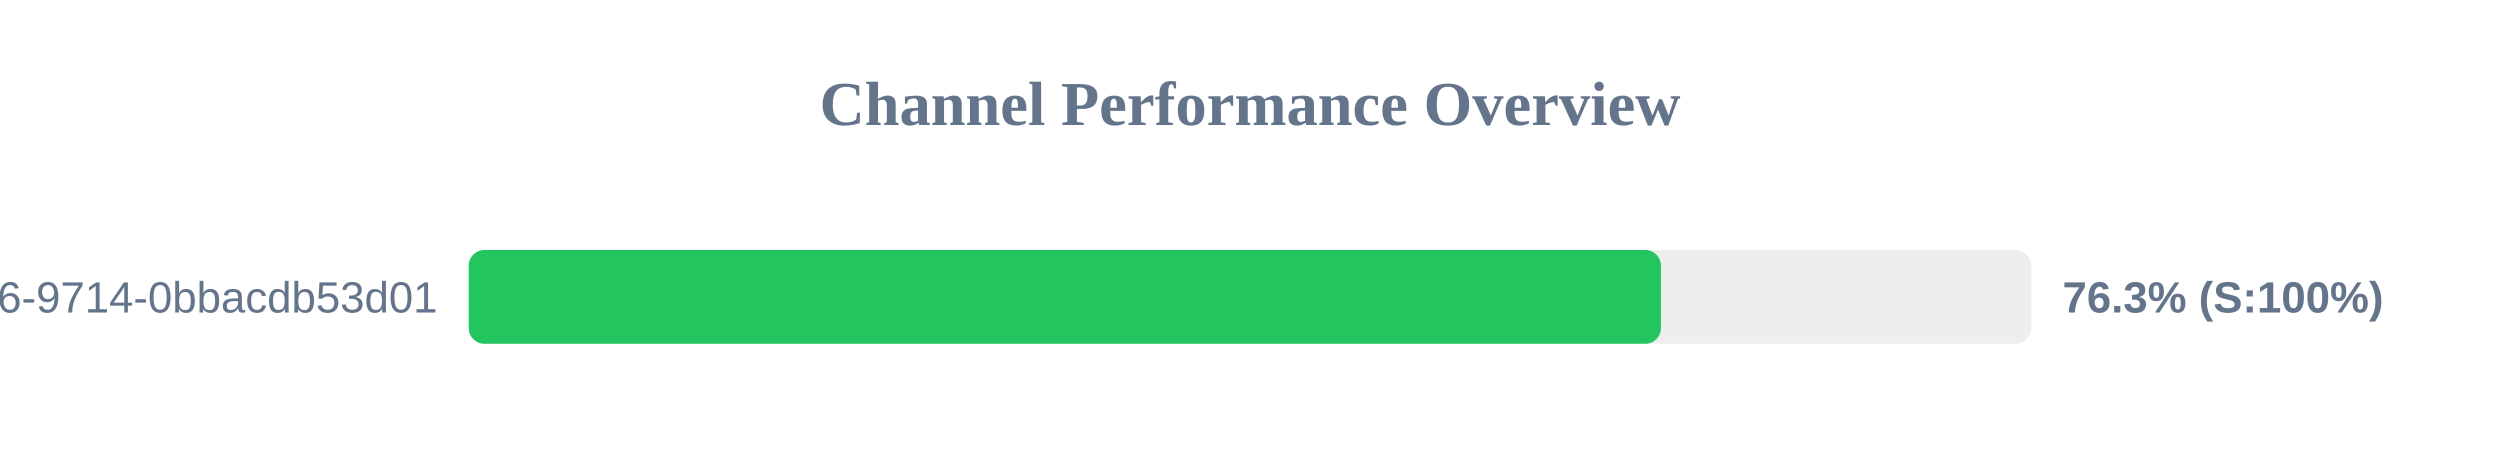
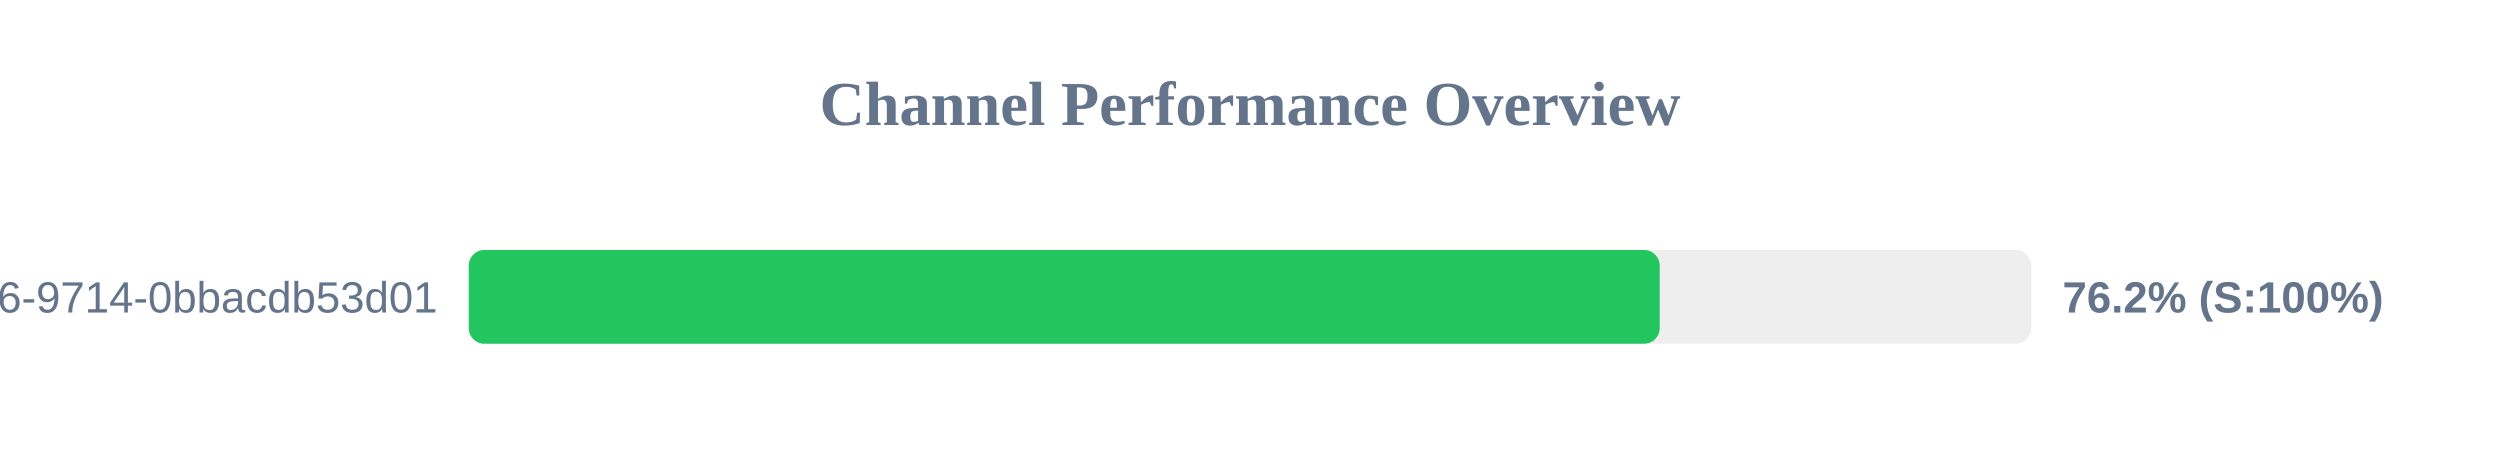
<svg xmlns="http://www.w3.org/2000/svg" width="800" height="150" version="1.1">
  <style>
        .row { font: 14px Arial; fill: #64748b; }
        .score { font: bold 14px Arial; fill: #64748b; }
    </style>
  <text x="400" y="40" text-anchor="middle" font-size="20px" font-weight="bold" fill="#64748b">Channel Performance Overview</text>
  <rect x="150" y="80" width="500" height="30" fill="#eee" rx="5" />
-   <rect x="150" y="80" width="381.5" height="30" fill="#22c55e" rx="5" />
+   <rect x="150" y="80" width="381.1" height="30" fill="#22c55e" rx="5" />
  <text x="140" y="100" text-anchor="end" class="row">?uuid=23125f6e-ec56-4c26-9714-0bbacdb53d01</text>
-   <text x="660" y="100" text-anchor="start" class="score">76.3% (S:100%)</text>
+   <text x="660" y="100" text-anchor="start" class="score">76.2% (S:100%)</text>
</svg>
